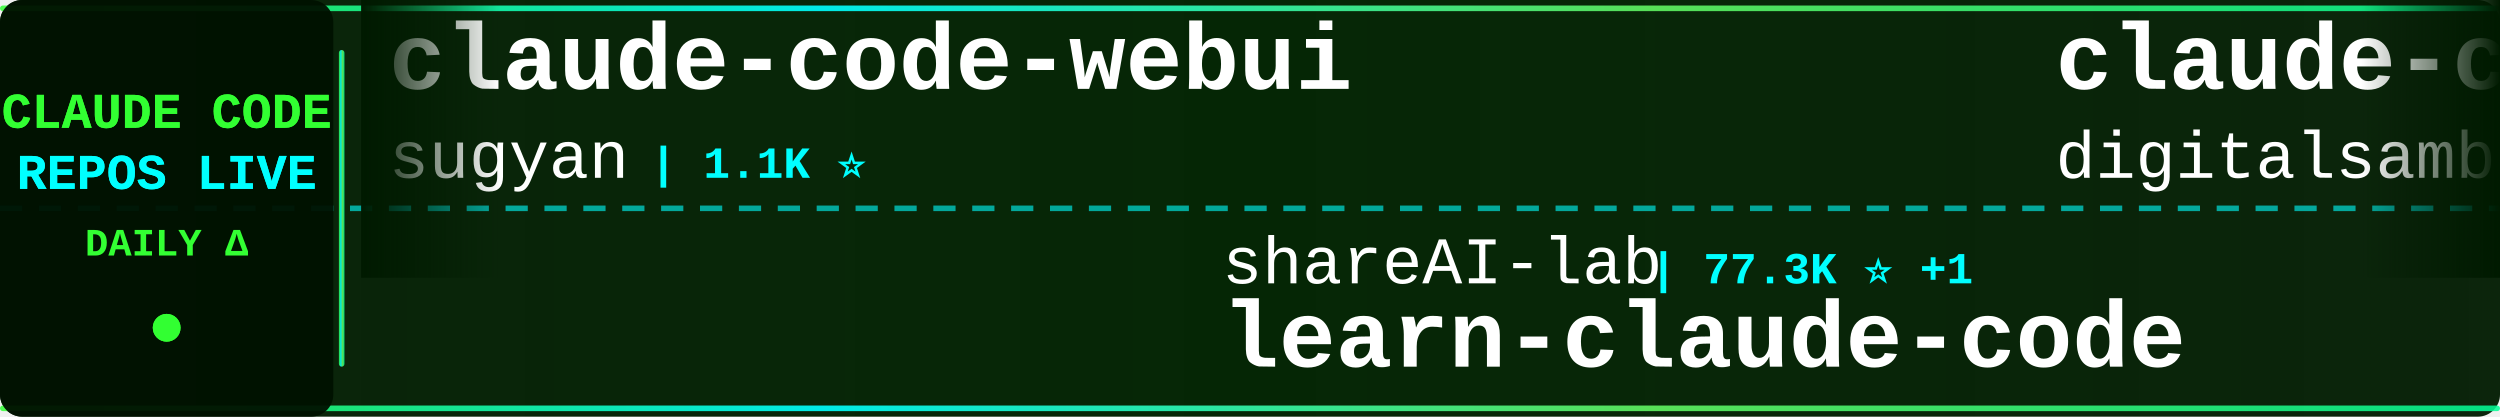
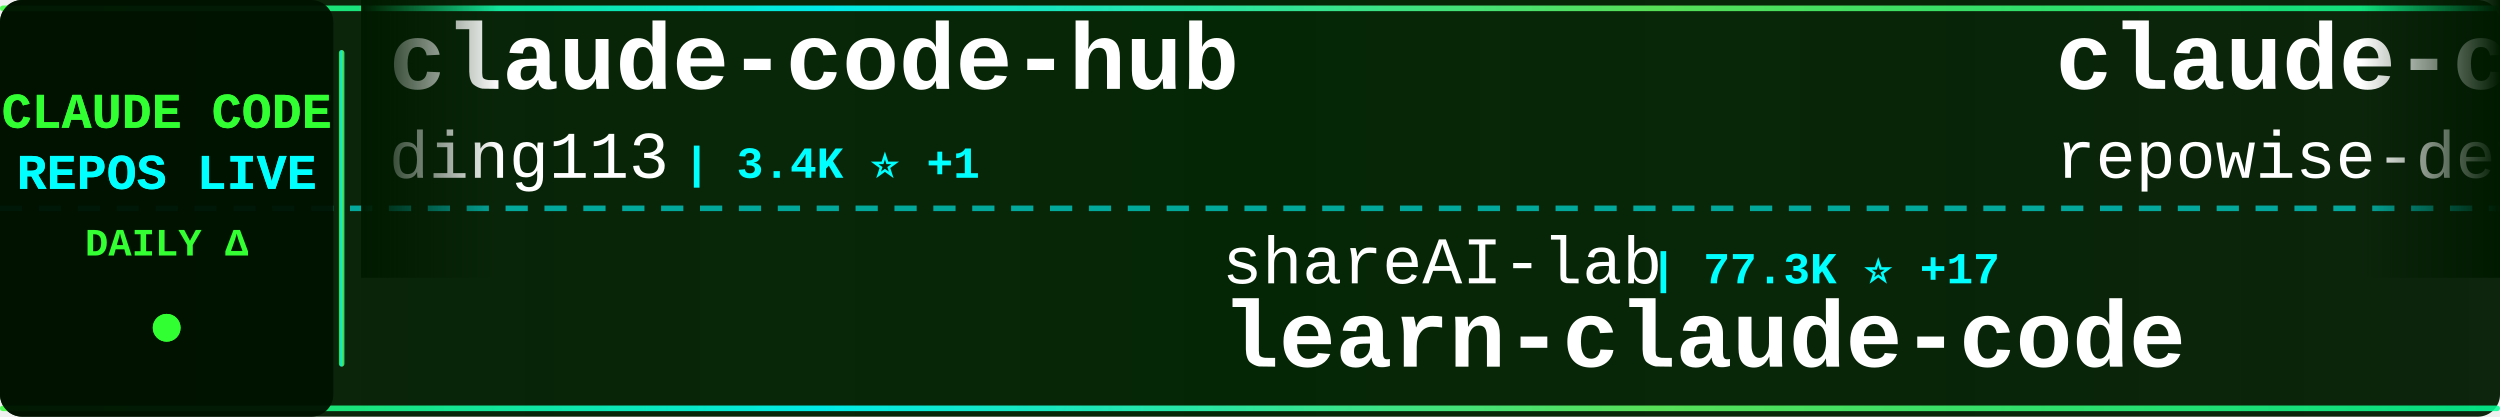
<svg xmlns="http://www.w3.org/2000/svg" width="900" height="150">
  <defs>
    <linearGradient id="tickerBg" x1="0%" y1="0%" x2="100%" y2="0%">
      <stop offset="0%" style="stop-color:#001a00;stop-opacity:0.95" />
      <stop offset="50%" style="stop-color:#002200;stop-opacity:0.98" />
      <stop offset="100%" style="stop-color:#001a00;stop-opacity:0.95" />
    </linearGradient>
    <linearGradient id="borderGrad" x1="0%" y1="0%" x2="100%" y2="0%">
      <stop offset="0%" style="stop-color:#33ff33;stop-opacity:0.85">
        <animate attributeName="stop-opacity" values="0.85;1;0.85" dur="2s" repeatCount="indefinite" />
      </stop>
      <stop offset="33%" style="stop-color:#00ffff;stop-opacity:0.9">
        <animate attributeName="stop-opacity" values="0.9;1;0.9" dur="2.2s" repeatCount="indefinite" />
      </stop>
      <stop offset="66%" style="stop-color:#66ff66;stop-opacity:0.85">
        <animate attributeName="stop-opacity" values="0.85;1;0.85" dur="1.8s" repeatCount="indefinite" />
      </stop>
      <stop offset="100%" style="stop-color:#00ff99;stop-opacity:0.85">
        <animate attributeName="stop-opacity" values="0.85;1;0.85" dur="2s" repeatCount="indefinite" />
      </stop>
    </linearGradient>
    <filter id="textGlow">
      <feGaussianBlur stdDeviation="0.1" result="coloredBlur" />
      <feMerge>
        <feMergeNode in="coloredBlur" />
        <feMergeNode in="SourceGraphic" />
      </feMerge>
    </filter>
    <filter id="metricGlow">
      <feGaussianBlur stdDeviation="0.2" result="coloredBlur" />
      <feMerge>
        <feMergeNode in="coloredBlur" />
        <feMergeNode in="SourceGraphic" />
      </feMerge>
    </filter>
    <linearGradient id="leftFade" x1="0%" y1="0%" x2="100%" y2="0%">
      <stop offset="0%" style="stop-color:#001a00;stop-opacity:1" />
      <stop offset="100%" style="stop-color:#001a00;stop-opacity:0" />
    </linearGradient>
    <linearGradient id="rightFade" x1="0%" y1="0%" x2="100%" y2="0%">
      <stop offset="0%" style="stop-color:#001a00;stop-opacity:0" />
      <stop offset="100%" style="stop-color:#001a00;stop-opacity:1" />
    </linearGradient>
  </defs>
  <rect width="900" height="150" fill="url(#tickerBg)" rx="8" />
  <rect x="0" y="2" width="900" height="2" fill="url(#borderGrad)" rx="1" />
  <rect x="0" y="146" width="900" height="2" fill="url(#borderGrad)" rx="1" />
  <line x1="0" y1="75" x2="900" y2="75" stroke="#00ffff" stroke-width="2" stroke-dasharray="8 6" opacity="0.6" />
  <rect x="0" y="0" width="120" height="150" fill="#001100" opacity="0.95" rx="8" />
  <text x="60" y="46" font-family="'Courier New', monospace" font-size="18" font-weight="bold" fill="#33ff33" text-anchor="middle" filter="url(#textGlow)">
    CLAUDE CODE
  </text>
  <text x="60" y="68" font-family="'Courier New', monospace" font-size="18" font-weight="bold" fill="#00ffff" text-anchor="middle" filter="url(#textGlow)">
    REPOS LIVE
  </text>
  <text x="60" y="92" font-family="'Courier New', monospace" font-size="14" font-weight="bold" fill="#33ff33" text-anchor="middle">
    DAILY Δ
  </text>
  <circle cx="60" cy="118" r="5" fill="#33ff33" filter="url(#metricGlow)">
    <animate attributeName="r" values="4;6;4" dur="1.5s" repeatCount="indefinite" />
    <animate attributeName="opacity" values="0.6;1;0.6" dur="1.5s" repeatCount="indefinite" />
  </circle>
  <rect x="122" y="18" width="2" height="114" fill="url(#borderGrad)" rx="1" />
  <clipPath id="tickerClip">
    <rect x="130" y="0" width="770" height="150" />
  </clipPath>
  <g clip-path="url(#tickerClip)">
    <g id="tickerItems">
      <animateTransform attributeName="transform" attributeType="XML" type="translate" from="0 0" to="-3000 0" dur="54s" repeatCount="indefinite" />
      <g transform="translate(0, 0)">
-         <text x="140" y="32" font-family="'Courier New', monospace" font-size="34" font-weight="bold" fill="#ffffff">claude-code-webui</text>
-         <text x="140" y="64" font-family="'Courier New', monospace" font-size="24" font-weight="normal" fill="#ffffff" opacity="1.0">sugyan</text>
-         <text x="234" y="64" font-family="'Courier New', monospace" font-size="16" font-weight="bold" fill="#00ffff"> | 1.1K ⭐</text>
+         <text x="140" y="32" font-family="'Courier New', monospace" font-size="34" font-weight="bold" fill="#ffffff">claude-code-hub</text>
+         <text x="140" y="64" font-family="'Courier New', monospace" font-size="24" font-weight="normal" fill="#ffffff" opacity="1.0">ding113</text>
+         <text x="246" y="64" font-family="'Courier New', monospace" font-size="16" font-weight="bold" fill="#00ffff"> | 3.4K ⭐ +1</text>
      </g>
      <g transform="translate(300, 0)">
        <text x="140" y="102" font-family="'Courier New', monospace" font-size="24" font-weight="normal" fill="#ffffff" opacity="1.0">shareAI-lab</text>
-         <text x="294" y="102" font-family="'Courier New', monospace" font-size="16" font-weight="bold" fill="#00ffff"> | 77.3K ⭐ +1</text>
+         <text x="294" y="102" font-family="'Courier New', monospace" font-size="16" font-weight="bold" fill="#00ffff"> | 77.3K ⭐ +17</text>
        <text x="140" y="132" font-family="'Courier New', monospace" font-size="34" font-weight="bold" fill="#ffffff">learn-claude-code</text>
      </g>
      <g transform="translate(600, 0)">
-         <text x="140" y="32" font-family="'Courier New', monospace" font-size="34" font-weight="bold" fill="#ffffff">claude-code-video-toolki...</text>
-         <text x="140" y="64" font-family="'Courier New', monospace" font-size="24" font-weight="normal" fill="#ffffff" opacity="1.0">digitalsamba</text>
-         <text x="306" y="64" font-family="'Courier New', monospace" font-size="16" font-weight="bold" fill="#00ffff"> | 2.1K ⭐</text>
+         <text x="140" y="32" font-family="'Courier New', monospace" font-size="34" font-weight="bold" fill="#ffffff">claude-code-prompts</text>
+         <text x="140" y="64" font-family="'Courier New', monospace" font-size="24" font-weight="normal" fill="#ffffff" opacity="1.0">repowise-dev</text>
+         <text x="306" y="64" font-family="'Courier New', monospace" font-size="16" font-weight="bold" fill="#00ffff"> | 1.2K ⭐</text>
      </g>
      <g transform="translate(900, 0)">
-         <text x="140" y="102" font-family="'Courier New', monospace" font-size="24" font-weight="normal" fill="#ffffff" opacity="1.0">OneRedOak</text>
-         <text x="270" y="102" font-family="'Courier New', monospace" font-size="16" font-weight="bold" fill="#00ffff"> | 3.9K ⭐</text>
-         <text x="140" y="132" font-family="'Courier New', monospace" font-size="34" font-weight="bold" fill="#ffffff">claude-code-workflows</text>
+         <text x="140" y="102" font-family="'Courier New', monospace" font-size="24" font-weight="normal" fill="#ffffff" opacity="1.0">AICoderTudou</text>
+         <text x="306" y="102" font-family="'Courier New', monospace" font-size="16" font-weight="bold" fill="#00ffff"> | 494 ⭐</text>
+         <text x="140" y="132" font-family="'Courier New', monospace" font-size="34" font-weight="bold" fill="#ffffff">claude-code-tudou</text>
      </g>
      <g transform="translate(1200, 0)">
-         <text x="140" y="32" font-family="'Courier New', monospace" font-size="34" font-weight="bold" fill="#ffffff">Dive-into-Claude-Code</text>
-         <text x="140" y="64" font-family="'Courier New', monospace" font-size="24" font-weight="normal" fill="#ffffff" opacity="1.0">VILA-Lab</text>
-         <text x="258" y="64" font-family="'Courier New', monospace" font-size="16" font-weight="bold" fill="#00ffff"> | 2.1K ⭐</text>
+         <text x="140" y="32" font-family="'Courier New', monospace" font-size="34" font-weight="bold" fill="#ffffff">claude-code-spec-workflo...</text>
+         <text x="140" y="64" font-family="'Courier New', monospace" font-size="24" font-weight="normal" fill="#ffffff" opacity="1.0">Pimzino</text>
+         <text x="246" y="64" font-family="'Courier New', monospace" font-size="16" font-weight="bold" fill="#00ffff"> | 3.9K ⭐</text>
      </g>
      <g transform="translate(1500, 0)">
-         <text x="140" y="102" font-family="'Courier New', monospace" font-size="24" font-weight="normal" fill="#ffffff" opacity="1.0">guanshan</text>
-         <text x="258" y="102" font-family="'Courier New', monospace" font-size="16" font-weight="bold" fill="#00ffff"> | 61 ⭐</text>
-         <text x="140" y="132" font-family="'Courier New', monospace" font-size="34" font-weight="bold" fill="#ffffff">ClaudeCode</text>
+         <text x="140" y="102" font-family="'Courier New', monospace" font-size="24" font-weight="normal" fill="#ffffff" opacity="1.0">anthropics</text>
+         <text x="282" y="102" font-family="'Courier New', monospace" font-size="16" font-weight="bold" fill="#00ffff"> | 177.3K ⭐ +32</text>
+         <text x="140" y="132" font-family="'Courier New', monospace" font-size="34" font-weight="bold" fill="#ffffff">skills</text>
      </g>
      <g transform="translate(1800, 0)">
-         <text x="140" y="32" font-family="'Courier New', monospace" font-size="34" font-weight="bold" fill="#ffffff">collection-claude-code-s...</text>
-         <text x="140" y="64" font-family="'Courier New', monospace" font-size="24" font-weight="normal" fill="#ffffff" opacity="1.0">chauncygu</text>
-         <text x="270" y="64" font-family="'Courier New', monospace" font-size="16" font-weight="bold" fill="#00ffff"> | 2.8K ⭐</text>
+         <text x="140" y="32" font-family="'Courier New', monospace" font-size="34" font-weight="bold" fill="#ffffff">awesome-claude-code</text>
+         <text x="140" y="64" font-family="'Courier New', monospace" font-size="24" font-weight="normal" fill="#ffffff" opacity="1.0">jqueryscript</text>
+         <text x="306" y="64" font-family="'Courier New', monospace" font-size="16" font-weight="bold" fill="#00ffff"> | 517 ⭐</text>
      </g>
      <g transform="translate(2100, 0)">
-         <text x="140" y="102" font-family="'Courier New', monospace" font-size="24" font-weight="normal" fill="#ffffff" opacity="1.0">frankbria</text>
-         <text x="270" y="102" font-family="'Courier New', monospace" font-size="16" font-weight="bold" fill="#00ffff"> | 9.6K ⭐</text>
-         <text x="140" y="132" font-family="'Courier New', monospace" font-size="34" font-weight="bold" fill="#ffffff">ralph-claude-code</text>
+         <text x="140" y="102" font-family="'Courier New', monospace" font-size="24" font-weight="normal" fill="#ffffff" opacity="1.0">VoltAgent</text>
+         <text x="270" y="102" font-family="'Courier New', monospace" font-size="16" font-weight="bold" fill="#00ffff"> | 25.2K ⭐ +2</text>
+         <text x="140" y="132" font-family="'Courier New', monospace" font-size="34" font-weight="bold" fill="#ffffff">awesome-claude-code-suba...</text>
      </g>
      <g transform="translate(2400, 0)">
-         <text x="140" y="32" font-family="'Courier New', monospace" font-size="34" font-weight="bold" fill="#ffffff">claude-code-action</text>
-         <text x="140" y="64" font-family="'Courier New', monospace" font-size="24" font-weight="normal" fill="#ffffff" opacity="1.0">anthropics</text>
-         <text x="282" y="64" font-family="'Courier New', monospace" font-size="16" font-weight="bold" fill="#00ffff"> | 8.9K ⭐</text>
+         <text x="140" y="32" font-family="'Courier New', monospace" font-size="34" font-weight="bold" fill="#ffffff">how-claude-code-works</text>
+         <text x="140" y="64" font-family="'Courier New', monospace" font-size="24" font-weight="normal" fill="#ffffff" opacity="1.0">Windy3f3f3f3f</text>
+         <text x="318" y="64" font-family="'Courier New', monospace" font-size="16" font-weight="bold" fill="#00ffff"> | 3.7K ⭐ +1</text>
      </g>
      <g transform="translate(2700, 0)">
-         <text x="140" y="102" font-family="'Courier New', monospace" font-size="24" font-weight="normal" fill="#ffffff" opacity="1.0">davila7</text>
-         <text x="246" y="102" font-family="'Courier New', monospace" font-size="16" font-weight="bold" fill="#00ffff"> | 30.9K ⭐ +4</text>
-         <text x="140" y="132" font-family="'Courier New', monospace" font-size="34" font-weight="bold" fill="#ffffff">claude-code-templates</text>
+         <text x="140" y="102" font-family="'Courier New', monospace" font-size="24" font-weight="normal" fill="#ffffff" opacity="1.0">KPR111</text>
+         <text x="234" y="102" font-family="'Courier New', monospace" font-size="16" font-weight="bold" fill="#00ffff"> | 18 ⭐</text>
+         <text x="140" y="132" font-family="'Courier New', monospace" font-size="34" font-weight="bold" fill="#ffffff">Claude-Code</text>
      </g>
      <g transform="translate(3000, 0)">
-         <text x="140" y="32" font-family="'Courier New', monospace" font-size="34" font-weight="bold" fill="#ffffff">claude-code-webui</text>
-         <text x="140" y="64" font-family="'Courier New', monospace" font-size="24" font-weight="normal" fill="#ffffff" opacity="1.0">sugyan</text>
-         <text x="234" y="64" font-family="'Courier New', monospace" font-size="16" font-weight="bold" fill="#00ffff"> | 1.1K ⭐</text>
+         <text x="140" y="32" font-family="'Courier New', monospace" font-size="34" font-weight="bold" fill="#ffffff">claude-code-hub</text>
+         <text x="140" y="64" font-family="'Courier New', monospace" font-size="24" font-weight="normal" fill="#ffffff" opacity="1.0">ding113</text>
+         <text x="246" y="64" font-family="'Courier New', monospace" font-size="16" font-weight="bold" fill="#00ffff"> | 3.4K ⭐ +1</text>
      </g>
      <g transform="translate(3300, 0)">
        <text x="140" y="102" font-family="'Courier New', monospace" font-size="24" font-weight="normal" fill="#ffffff" opacity="1.0">shareAI-lab</text>
-         <text x="294" y="102" font-family="'Courier New', monospace" font-size="16" font-weight="bold" fill="#00ffff"> | 77.3K ⭐ +1</text>
+         <text x="294" y="102" font-family="'Courier New', monospace" font-size="16" font-weight="bold" fill="#00ffff"> | 77.3K ⭐ +17</text>
        <text x="140" y="132" font-family="'Courier New', monospace" font-size="34" font-weight="bold" fill="#ffffff">learn-claude-code</text>
      </g>
      <g transform="translate(3600, 0)">
-         <text x="140" y="32" font-family="'Courier New', monospace" font-size="34" font-weight="bold" fill="#ffffff">claude-code-video-toolki...</text>
-         <text x="140" y="64" font-family="'Courier New', monospace" font-size="24" font-weight="normal" fill="#ffffff" opacity="1.0">digitalsamba</text>
-         <text x="306" y="64" font-family="'Courier New', monospace" font-size="16" font-weight="bold" fill="#00ffff"> | 2.1K ⭐</text>
+         <text x="140" y="32" font-family="'Courier New', monospace" font-size="34" font-weight="bold" fill="#ffffff">claude-code-prompts</text>
+         <text x="140" y="64" font-family="'Courier New', monospace" font-size="24" font-weight="normal" fill="#ffffff" opacity="1.0">repowise-dev</text>
+         <text x="306" y="64" font-family="'Courier New', monospace" font-size="16" font-weight="bold" fill="#00ffff"> | 1.2K ⭐</text>
      </g>
      <g transform="translate(3900, 0)">
-         <text x="140" y="102" font-family="'Courier New', monospace" font-size="24" font-weight="normal" fill="#ffffff" opacity="1.0">OneRedOak</text>
-         <text x="270" y="102" font-family="'Courier New', monospace" font-size="16" font-weight="bold" fill="#00ffff"> | 3.9K ⭐</text>
-         <text x="140" y="132" font-family="'Courier New', monospace" font-size="34" font-weight="bold" fill="#ffffff">claude-code-workflows</text>
+         <text x="140" y="102" font-family="'Courier New', monospace" font-size="24" font-weight="normal" fill="#ffffff" opacity="1.0">AICoderTudou</text>
+         <text x="306" y="102" font-family="'Courier New', monospace" font-size="16" font-weight="bold" fill="#00ffff"> | 494 ⭐</text>
+         <text x="140" y="132" font-family="'Courier New', monospace" font-size="34" font-weight="bold" fill="#ffffff">claude-code-tudou</text>
      </g>
    </g>
  </g>
  <rect x="130" y="0" width="50" height="100" fill="url(#leftFade)" />
  <rect x="850" y="0" width="50" height="100" fill="url(#rightFade)" />
</svg>
